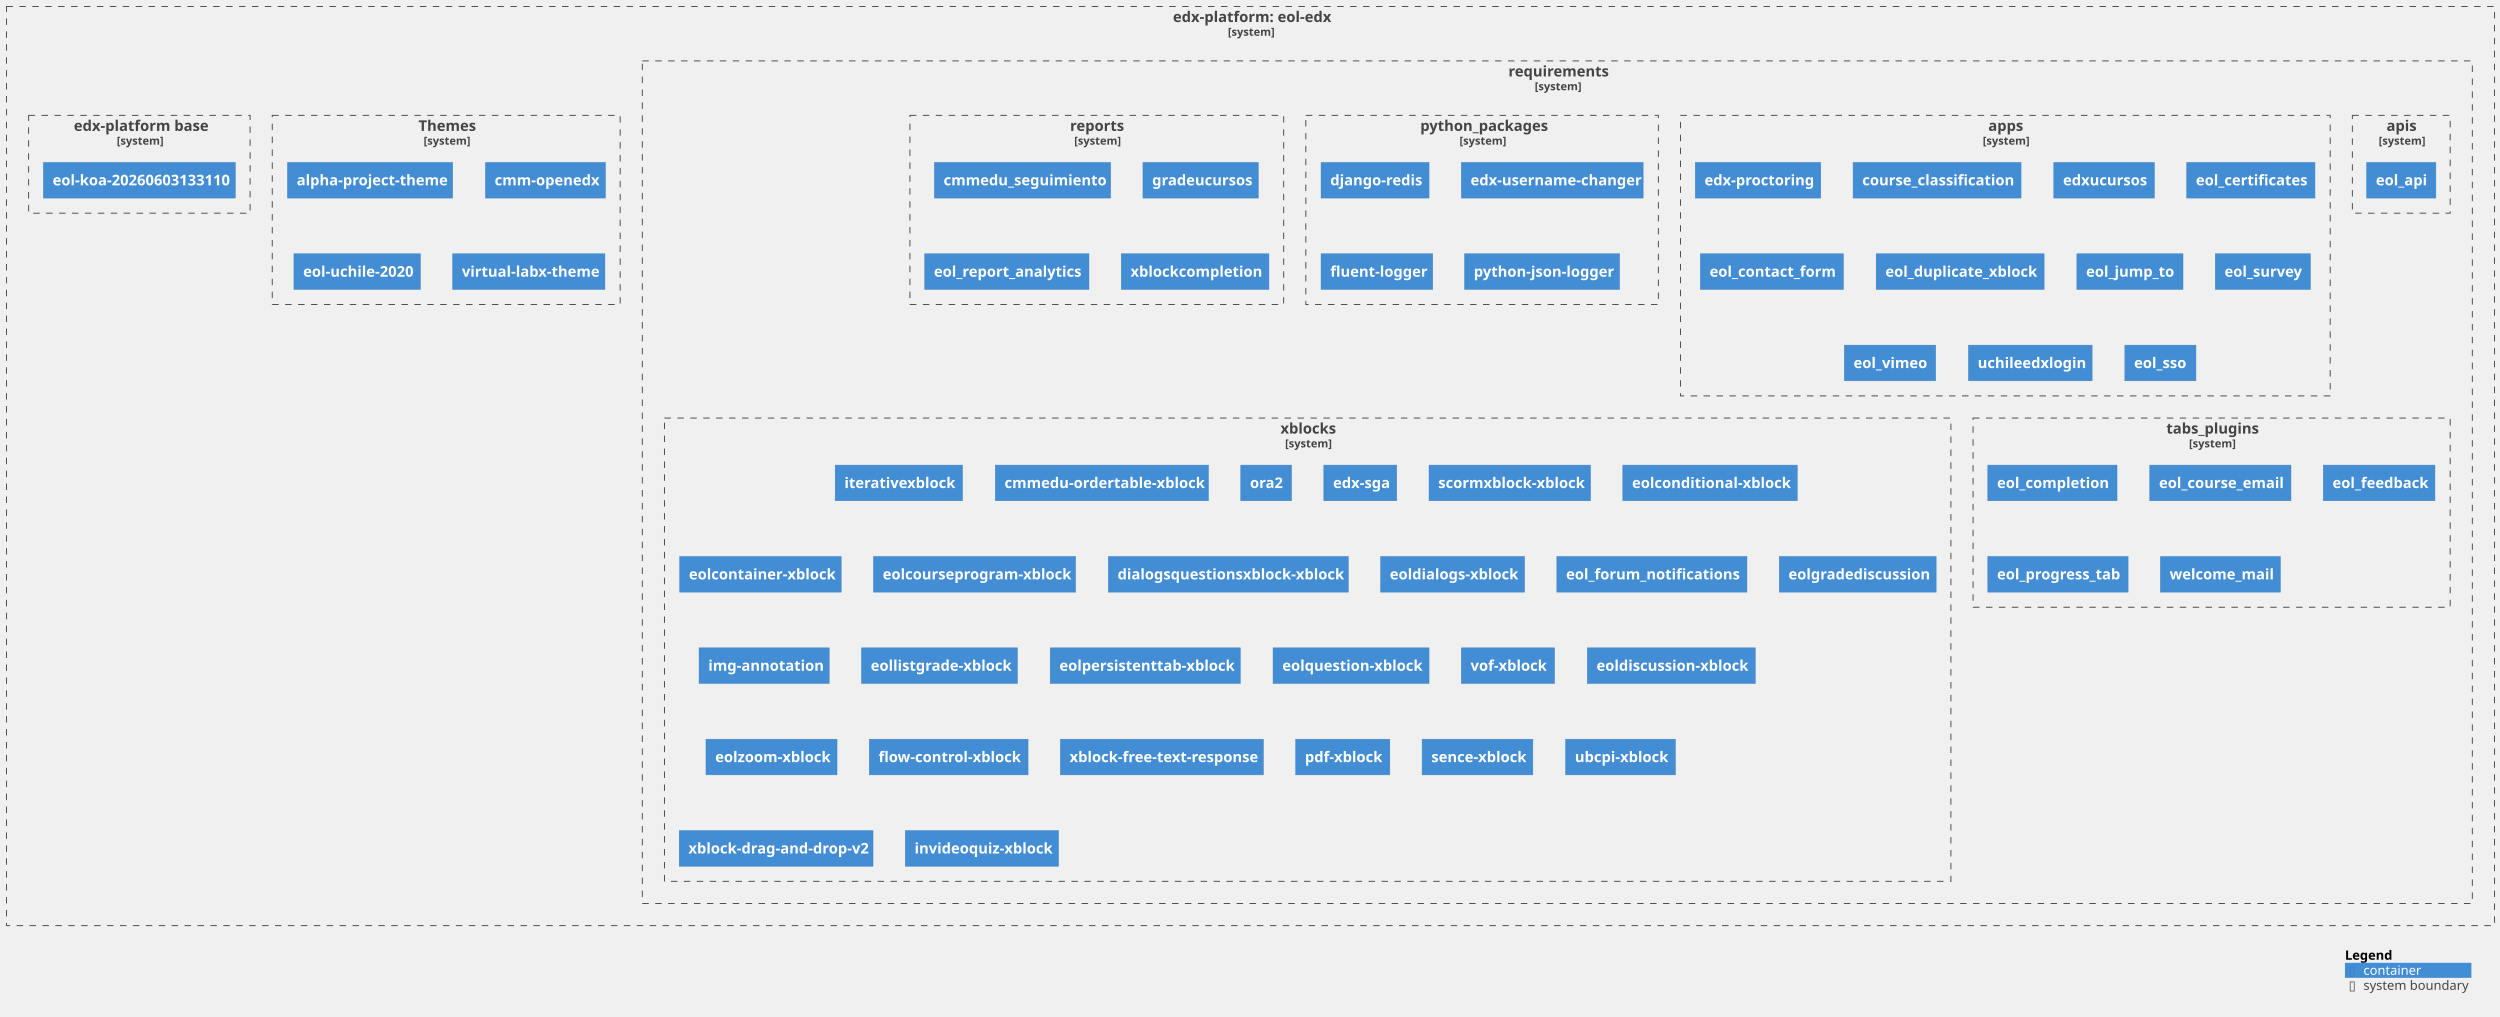
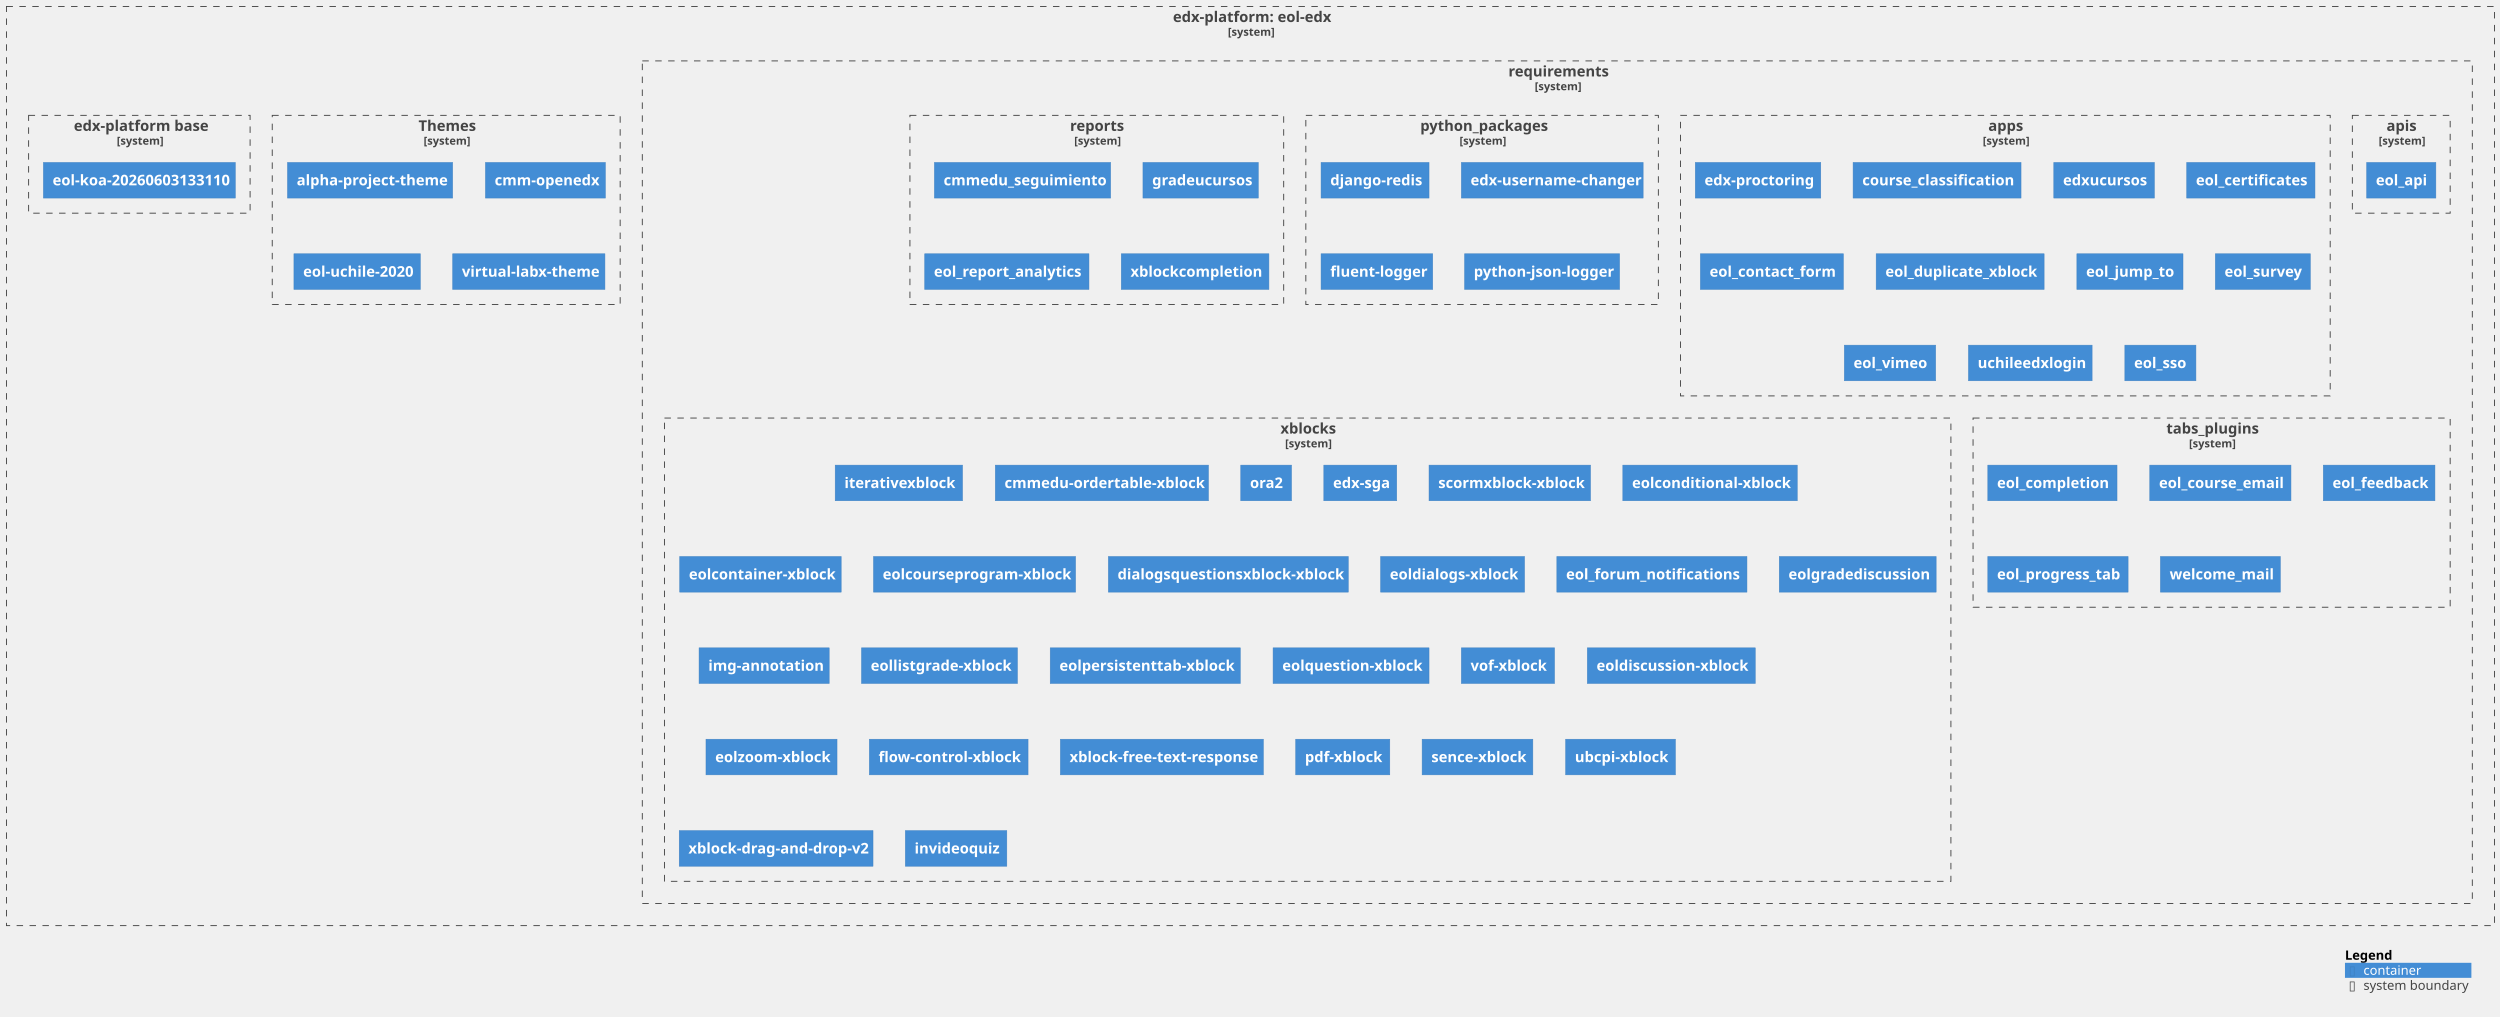
<svg xmlns="http://www.w3.org/2000/svg" xmlns:xlink="http://www.w3.org/1999/xlink" contentStyleType="text/css" height="1102px" preserveAspectRatio="none" style="width:2709px;height:1102px;background:#FFFFFF;" version="1.1" viewBox="0 0 2709 1102" width="2709px" zoomAndPan="magnify">
  <defs />
  <g>
    <g id="cluster_c1">
      <a href="https://github.com/eol-uchile/eol-edx" target="foo" title="https://github.com/eol-uchile/eol-edx" xlink:actuate="onRequest" xlink:href="https://github.com/eol-uchile/eol-edx" xlink:show="new" xlink:title="https://github.com/eol-uchile/eol-edx" xlink:type="simple">
        <rect fill="none" height="996" style="stroke:#444444;stroke-width:1.0;stroke-dasharray:7.0,7.0;" width="2696" x="7" y="7" />
        <text fill="#444444" font-family="sans-serif" font-size="16" font-weight="bold" lengthAdjust="spacing" textLength="168" x="1271" y="23.852">edx-platform: eol-edx</text>
        <text fill="#444444" font-family="sans-serif" font-size="12" font-weight="bold" lengthAdjust="spacing" textLength="49" x="1330.5" y="38.764">[system]</text>
      </a>
    </g>
    <g id="cluster_c2">
      <a href="https://github.com/eol-uchile/eol-edx/blob/eol-release/koa/requirements/" target="foo" title="https://github.com/eol-uchile/eol-edx/blob/eol-release/koa/requirements/" xlink:actuate="onRequest" xlink:href="https://github.com/eol-uchile/eol-edx/blob/eol-release/koa/requirements/" xlink:show="new" xlink:title="https://github.com/eol-uchile/eol-edx/blob/eol-release/koa/requirements/" xlink:type="simple">
        <rect fill="none" height="913" style="stroke:#444444;stroke-width:1.0;stroke-dasharray:7.0,7.0;" width="1983" x="696" y="66" />
        <text fill="#444444" font-family="sans-serif" font-size="16" font-weight="bold" lengthAdjust="spacing" textLength="106" x="1634.5" y="82.852">requirements</text>
        <text fill="#444444" font-family="sans-serif" font-size="12" font-weight="bold" lengthAdjust="spacing" textLength="49" x="1663" y="97.764">[system]</text>
      </a>
    </g>
    <g id="cluster_apis">
      <a href="https://github.com/eol-uchile/eol-edx/blob/eol-release/koa/requirements/apis.txt" target="foo" title="https://github.com/eol-uchile/eol-edx/blob/eol-release/koa/requirements/apis.txt" xlink:actuate="onRequest" xlink:href="https://github.com/eol-uchile/eol-edx/blob/eol-release/koa/requirements/apis.txt" xlink:show="new" xlink:title="https://github.com/eol-uchile/eol-edx/blob/eol-release/koa/requirements/apis.txt" xlink:type="simple">
        <rect fill="none" height="106" style="stroke:#444444;stroke-width:1.0;stroke-dasharray:7.0,7.0;" width="106" x="2549" y="125" />
        <text fill="#444444" font-family="sans-serif" font-size="16" font-weight="bold" lengthAdjust="spacing" textLength="32" x="2586" y="141.852">apis</text>
        <text fill="#444444" font-family="sans-serif" font-size="12" font-weight="bold" lengthAdjust="spacing" textLength="49" x="2577.5" y="156.764">[system]</text>
      </a>
    </g>
    <g id="cluster_apps">
      <a href="https://github.com/eol-uchile/eol-edx/blob/eol-release/koa/requirements/apps.txt" target="foo" title="https://github.com/eol-uchile/eol-edx/blob/eol-release/koa/requirements/apps.txt" xlink:actuate="onRequest" xlink:href="https://github.com/eol-uchile/eol-edx/blob/eol-release/koa/requirements/apps.txt" xlink:show="new" xlink:title="https://github.com/eol-uchile/eol-edx/blob/eol-release/koa/requirements/apps.txt" xlink:type="simple">
        <rect fill="none" height="304" style="stroke:#444444;stroke-width:1.0;stroke-dasharray:7.0,7.0;" width="704" x="1821" y="125" />
        <text fill="#444444" font-family="sans-serif" font-size="16" font-weight="bold" lengthAdjust="spacing" textLength="37" x="2154.5" y="141.852">apps</text>
        <text fill="#444444" font-family="sans-serif" font-size="12" font-weight="bold" lengthAdjust="spacing" textLength="49" x="2148.5" y="156.764">[system]</text>
      </a>
    </g>
    <g id="cluster_python_packages">
      <a href="https://github.com/eol-uchile/eol-edx/blob/eol-release/koa/requirements/python_packages.txt" target="foo" title="https://github.com/eol-uchile/eol-edx/blob/eol-release/koa/requirements/python_packages.txt" xlink:actuate="onRequest" xlink:href="https://github.com/eol-uchile/eol-edx/blob/eol-release/koa/requirements/python_packages.txt" xlink:show="new" xlink:title="https://github.com/eol-uchile/eol-edx/blob/eol-release/koa/requirements/python_packages.txt" xlink:type="simple">
        <rect fill="none" height="205" style="stroke:#444444;stroke-width:1.0;stroke-dasharray:7.0,7.0;" width="382" x="1415" y="125" />
        <text fill="#444444" font-family="sans-serif" font-size="16" font-weight="bold" lengthAdjust="spacing" textLength="134" x="1539" y="141.852">python_packages</text>
        <text fill="#444444" font-family="sans-serif" font-size="12" font-weight="bold" lengthAdjust="spacing" textLength="49" x="1581.5" y="156.764">[system]</text>
      </a>
    </g>
    <g id="cluster_reports">
      <a href="https://github.com/eol-uchile/eol-edx/blob/eol-release/koa/requirements/reports.txt" target="foo" title="https://github.com/eol-uchile/eol-edx/blob/eol-release/koa/requirements/reports.txt" xlink:actuate="onRequest" xlink:href="https://github.com/eol-uchile/eol-edx/blob/eol-release/koa/requirements/reports.txt" xlink:show="new" xlink:title="https://github.com/eol-uchile/eol-edx/blob/eol-release/koa/requirements/reports.txt" xlink:type="simple">
        <rect fill="none" height="205" style="stroke:#444444;stroke-width:1.0;stroke-dasharray:7.0,7.0;" width="405" x="986" y="125" />
        <text fill="#444444" font-family="sans-serif" font-size="16" font-weight="bold" lengthAdjust="spacing" textLength="58" x="1159.5" y="141.852">reports</text>
        <text fill="#444444" font-family="sans-serif" font-size="12" font-weight="bold" lengthAdjust="spacing" textLength="49" x="1164" y="156.764">[system]</text>
      </a>
    </g>
    <g id="cluster_tabs_plugins">
      <a href="https://github.com/eol-uchile/eol-edx/blob/eol-release/koa/requirements/tabs_plugins.txt" target="foo" title="https://github.com/eol-uchile/eol-edx/blob/eol-release/koa/requirements/tabs_plugins.txt" xlink:actuate="onRequest" xlink:href="https://github.com/eol-uchile/eol-edx/blob/eol-release/koa/requirements/tabs_plugins.txt" xlink:show="new" xlink:title="https://github.com/eol-uchile/eol-edx/blob/eol-release/koa/requirements/tabs_plugins.txt" xlink:type="simple">
        <rect fill="none" height="205" style="stroke:#444444;stroke-width:1.0;stroke-dasharray:7.0,7.0;" width="517" x="2138" y="453" />
        <text fill="#444444" font-family="sans-serif" font-size="16" font-weight="bold" lengthAdjust="spacing" textLength="98" x="2347.5" y="469.852">tabs_plugins</text>
        <text fill="#444444" font-family="sans-serif" font-size="12" font-weight="bold" lengthAdjust="spacing" textLength="49" x="2372" y="484.764">[system]</text>
      </a>
    </g>
    <g id="cluster_xblocks">
      <a href="https://github.com/eol-uchile/eol-edx/blob/eol-release/koa/requirements/xblocks.txt" target="foo" title="https://github.com/eol-uchile/eol-edx/blob/eol-release/koa/requirements/xblocks.txt" xlink:actuate="onRequest" xlink:href="https://github.com/eol-uchile/eol-edx/blob/eol-release/koa/requirements/xblocks.txt" xlink:show="new" xlink:title="https://github.com/eol-uchile/eol-edx/blob/eol-release/koa/requirements/xblocks.txt" xlink:type="simple">
        <rect fill="none" height="502" style="stroke:#444444;stroke-width:1.0;stroke-dasharray:7.0,7.0;" width="1394" x="720" y="453" />
        <text fill="#444444" font-family="sans-serif" font-size="16" font-weight="bold" lengthAdjust="spacing" textLength="59" x="1387.5" y="469.852">xblocks</text>
        <text fill="#444444" font-family="sans-serif" font-size="12" font-weight="bold" lengthAdjust="spacing" textLength="49" x="1392.5" y="484.764">[system]</text>
      </a>
    </g>
    <g id="cluster_theme">
      <a href="https://github.com/eol-uchile/eol-edx/blob/eol-release/koa/themes/" target="foo" title="https://github.com/eol-uchile/eol-edx/blob/eol-release/koa/themes/" xlink:actuate="onRequest" xlink:href="https://github.com/eol-uchile/eol-edx/blob/eol-release/koa/themes/" xlink:show="new" xlink:title="https://github.com/eol-uchile/eol-edx/blob/eol-release/koa/themes/" xlink:type="simple">
        <rect fill="none" height="205" style="stroke:#444444;stroke-width:1.0;stroke-dasharray:7.0,7.0;" width="377" x="295" y="125" />
        <text fill="#444444" font-family="sans-serif" font-size="16" font-weight="bold" lengthAdjust="spacing" textLength="60" x="453.5" y="141.852">Themes</text>
        <text fill="#444444" font-family="sans-serif" font-size="12" font-weight="bold" lengthAdjust="spacing" textLength="49" x="459" y="156.764">[system]</text>
      </a>
    </g>
    <g id="cluster_dockerfile">
      <a href="https://github.com/eol-uchile/eol-edx/blob/eol-release/koa/Dockerfile" target="foo" title="https://github.com/eol-uchile/eol-edx/blob/eol-release/koa/Dockerfile" xlink:actuate="onRequest" xlink:href="https://github.com/eol-uchile/eol-edx/blob/eol-release/koa/Dockerfile" xlink:show="new" xlink:title="https://github.com/eol-uchile/eol-edx/blob/eol-release/koa/Dockerfile" xlink:type="simple">
        <rect fill="none" height="106" style="stroke:#444444;stroke-width:1.0;stroke-dasharray:7.0,7.0;" width="240" x="31" y="125" />
        <text fill="#444444" font-family="sans-serif" font-size="16" font-weight="bold" lengthAdjust="spacing" textLength="142" x="80" y="141.852">edx-platform base</text>
        <text fill="#444444" font-family="sans-serif" font-size="12" font-weight="bold" lengthAdjust="spacing" textLength="49" x="126.5" y="156.764">[system]</text>
      </a>
    </g>
    <g id="elem_apis1">
      <a href="https://github.com/eol-uchile/eol-api/releases/tag/1.2.0" target="foo" title="https://github.com/eol-uchile/eol-api/releases/tag/1.2.0" xlink:actuate="onRequest" xlink:href="https://github.com/eol-uchile/eol-api/releases/tag/1.2.0" xlink:show="new" xlink:title="https://github.com/eol-uchile/eol-api/releases/tag/1.2.0" xlink:type="simple">
        <rect fill="#438DD5" height="38.625" style="stroke:#3C7FC0;stroke-width:0.5;" width="75" x="2564.5" y="176" />
        <text fill="#FFFFFF" font-family="sans-serif" font-size="16" font-weight="bold" lengthAdjust="spacing" textLength="55" x="2574.5" y="200.852">eol_api</text>
      </a>
    </g>
    <g id="elem_apps1">
      <a href="https://github.com/openedx/edx-proctoring/releases/tag/2.6.7" target="foo" title="https://github.com/openedx/edx-proctoring/releases/tag/2.6.7" xlink:actuate="onRequest" xlink:href="https://github.com/openedx/edx-proctoring/releases/tag/2.6.7" xlink:show="new" xlink:title="https://github.com/openedx/edx-proctoring/releases/tag/2.6.7" xlink:type="simple">
        <rect fill="#438DD5" height="38.625" style="stroke:#3C7FC0;stroke-width:0.5;" width="136" x="1837" y="176" />
        <text fill="#FFFFFF" font-family="sans-serif" font-size="16" font-weight="bold" lengthAdjust="spacing" textLength="116" x="1847" y="200.852">edx-proctoring</text>
      </a>
    </g>
    <g id="elem_apps2">
-       <a href="https://github.com/eol-uchile/course_classification/releases/tag/1.5.2" target="foo" title="https://github.com/eol-uchile/course_classification/releases/tag/1.5.2" xlink:actuate="onRequest" xlink:href="https://github.com/eol-uchile/course_classification/releases/tag/1.5.2" xlink:show="new" xlink:title="https://github.com/eol-uchile/course_classification/releases/tag/1.5.2" xlink:type="simple">
+       <a href="https://github.com/eol-uchile/course_classification/releases/tag/1.6.0" target="foo" title="https://github.com/eol-uchile/course_classification/releases/tag/1.6.0" xlink:actuate="onRequest" xlink:href="https://github.com/eol-uchile/course_classification/releases/tag/1.6.0" xlink:show="new" xlink:title="https://github.com/eol-uchile/course_classification/releases/tag/1.6.0" xlink:type="simple">
        <rect fill="#438DD5" height="38.625" style="stroke:#3C7FC0;stroke-width:0.5;" width="182" x="2008" y="176" />
        <text fill="#FFFFFF" font-family="sans-serif" font-size="16" font-weight="bold" lengthAdjust="spacing" textLength="162" x="2018" y="200.852">course_classification</text>
      </a>
    </g>
    <g id="elem_apps3">
      <a href="https://github.com/eol-uchile/edx-ucursos/releases/tag/3.1.0" target="foo" title="https://github.com/eol-uchile/edx-ucursos/releases/tag/3.1.0" xlink:actuate="onRequest" xlink:href="https://github.com/eol-uchile/edx-ucursos/releases/tag/3.1.0" xlink:show="new" xlink:title="https://github.com/eol-uchile/edx-ucursos/releases/tag/3.1.0" xlink:type="simple">
        <rect fill="#438DD5" height="38.625" style="stroke:#3C7FC0;stroke-width:0.5;" width="109" x="2225.5" y="176" />
        <text fill="#FFFFFF" font-family="sans-serif" font-size="16" font-weight="bold" lengthAdjust="spacing" textLength="89" x="2235.5" y="200.852">edxucursos</text>
      </a>
    </g>
    <g id="elem_apps4">
      <a href="https://github.com/eol-uchile/eol-certificates/releases/tag/0.2.0" target="foo" title="https://github.com/eol-uchile/eol-certificates/releases/tag/0.2.0" xlink:actuate="onRequest" xlink:href="https://github.com/eol-uchile/eol-certificates/releases/tag/0.2.0" xlink:show="new" xlink:title="https://github.com/eol-uchile/eol-certificates/releases/tag/0.2.0" xlink:type="simple">
        <rect fill="#438DD5" height="38.625" style="stroke:#3C7FC0;stroke-width:0.5;" width="139" x="2369.5" y="176" />
        <text fill="#FFFFFF" font-family="sans-serif" font-size="16" font-weight="bold" lengthAdjust="spacing" textLength="119" x="2379.5" y="200.852">eol_certificates</text>
      </a>
    </g>
    <g id="elem_apps5">
      <a href="https://github.com/eol-uchile/eol_contact_form/releases/tag/0.5.3" target="foo" title="https://github.com/eol-uchile/eol_contact_form/releases/tag/0.5.3" xlink:actuate="onRequest" xlink:href="https://github.com/eol-uchile/eol_contact_form/releases/tag/0.5.3" xlink:show="new" xlink:title="https://github.com/eol-uchile/eol_contact_form/releases/tag/0.5.3" xlink:type="simple">
        <rect fill="#438DD5" height="38.625" style="stroke:#3C7FC0;stroke-width:0.5;" width="155" x="1842.5" y="275" />
        <text fill="#FFFFFF" font-family="sans-serif" font-size="16" font-weight="bold" lengthAdjust="spacing" textLength="135" x="1852.5" y="299.852">eol_contact_form</text>
      </a>
    </g>
    <g id="elem_apps6">
      <a href="https://github.com/eol-uchile/eol_duplicate_xblock/releases/tag/1.0.0" target="foo" title="https://github.com/eol-uchile/eol_duplicate_xblock/releases/tag/1.0.0" xlink:actuate="onRequest" xlink:href="https://github.com/eol-uchile/eol_duplicate_xblock/releases/tag/1.0.0" xlink:show="new" xlink:title="https://github.com/eol-uchile/eol_duplicate_xblock/releases/tag/1.0.0" xlink:type="simple">
        <rect fill="#438DD5" height="38.625" style="stroke:#3C7FC0;stroke-width:0.5;" width="182" x="2033" y="275" />
        <text fill="#FFFFFF" font-family="sans-serif" font-size="16" font-weight="bold" lengthAdjust="spacing" textLength="162" x="2043" y="299.852">eol_duplicate_xblock</text>
      </a>
    </g>
    <g id="elem_apps7">
      <a href="https://github.com/eol-uchile/eol_jump_to/releases/tag/0.0.1" target="foo" title="https://github.com/eol-uchile/eol_jump_to/releases/tag/0.0.1" xlink:actuate="onRequest" xlink:href="https://github.com/eol-uchile/eol_jump_to/releases/tag/0.0.1" xlink:show="new" xlink:title="https://github.com/eol-uchile/eol_jump_to/releases/tag/0.0.1" xlink:type="simple">
        <rect fill="#438DD5" height="38.625" style="stroke:#3C7FC0;stroke-width:0.5;" width="115" x="2250.5" y="275" />
        <text fill="#FFFFFF" font-family="sans-serif" font-size="16" font-weight="bold" lengthAdjust="spacing" textLength="95" x="2260.5" y="299.852">eol_jump_to</text>
      </a>
    </g>
    <g id="elem_apps8">
      <a href="https://github.com/eol-uchile/eol_survey/releases/tag/3.2.0" target="foo" title="https://github.com/eol-uchile/eol_survey/releases/tag/3.2.0" xlink:actuate="onRequest" xlink:href="https://github.com/eol-uchile/eol_survey/releases/tag/3.2.0" xlink:show="new" xlink:title="https://github.com/eol-uchile/eol_survey/releases/tag/3.2.0" xlink:type="simple">
        <rect fill="#438DD5" height="38.625" style="stroke:#3C7FC0;stroke-width:0.5;" width="103" x="2400.5" y="275" />
        <text fill="#FFFFFF" font-family="sans-serif" font-size="16" font-weight="bold" lengthAdjust="spacing" textLength="83" x="2410.5" y="299.852">eol_survey</text>
      </a>
    </g>
    <g id="elem_apps9">
      <a href="https://github.com/eol-uchile/eol_vimeo/releases/tag/1.0.1" target="foo" title="https://github.com/eol-uchile/eol_vimeo/releases/tag/1.0.1" xlink:actuate="onRequest" xlink:href="https://github.com/eol-uchile/eol_vimeo/releases/tag/1.0.1" xlink:show="new" xlink:title="https://github.com/eol-uchile/eol_vimeo/releases/tag/1.0.1" xlink:type="simple">
        <rect fill="#438DD5" height="38.625" style="stroke:#3C7FC0;stroke-width:0.5;" width="99" x="1998.5" y="374" />
        <text fill="#FFFFFF" font-family="sans-serif" font-size="16" font-weight="bold" lengthAdjust="spacing" textLength="79" x="2008.5" y="398.852">eol_vimeo</text>
      </a>
    </g>
    <g id="elem_apps10">
      <a href="https://github.com/eol-uchile/uchileedxlogin/releases/tag/2.0.1" target="foo" title="https://github.com/eol-uchile/uchileedxlogin/releases/tag/2.0.1" xlink:actuate="onRequest" xlink:href="https://github.com/eol-uchile/uchileedxlogin/releases/tag/2.0.1" xlink:show="new" xlink:title="https://github.com/eol-uchile/uchileedxlogin/releases/tag/2.0.1" xlink:type="simple">
        <rect fill="#438DD5" height="38.625" style="stroke:#3C7FC0;stroke-width:0.5;" width="134" x="2133" y="374" />
        <text fill="#FFFFFF" font-family="sans-serif" font-size="16" font-weight="bold" lengthAdjust="spacing" textLength="114" x="2143" y="398.852">uchileedxlogin</text>
      </a>
    </g>
    <g id="elem_apps11">
      <a href="https://github.com/eol-uchile/eol_sso/releases/tag/1.2.0" target="foo" title="https://github.com/eol-uchile/eol_sso/releases/tag/1.2.0" xlink:actuate="onRequest" xlink:href="https://github.com/eol-uchile/eol_sso/releases/tag/1.2.0" xlink:show="new" xlink:title="https://github.com/eol-uchile/eol_sso/releases/tag/1.2.0" xlink:type="simple">
        <rect fill="#438DD5" height="38.625" style="stroke:#3C7FC0;stroke-width:0.5;" width="77" x="2302.5" y="374" />
        <text fill="#FFFFFF" font-family="sans-serif" font-size="16" font-weight="bold" lengthAdjust="spacing" textLength="57" x="2312.5" y="398.852">eol_sso</text>
      </a>
    </g>
    <g id="elem_python_packages1">
      <rect fill="#438DD5" height="38.625" style="stroke:#3C7FC0;stroke-width:0.5;" width="117" x="1431.5" y="176" />
      <text fill="#FFFFFF" font-family="sans-serif" font-size="16" font-weight="bold" lengthAdjust="spacing" textLength="97" x="1441.5" y="200.852">django-redis</text>
    </g>
    <g id="elem_python_packages2">
      <a href="https://github.com/mitodl/edx-username-changer.git/releases/tag/main" target="foo" title="https://github.com/mitodl/edx-username-changer.git/releases/tag/main" xlink:actuate="onRequest" xlink:href="https://github.com/mitodl/edx-username-changer.git/releases/tag/main" xlink:show="new" xlink:title="https://github.com/mitodl/edx-username-changer.git/releases/tag/main" xlink:type="simple">
        <rect fill="#438DD5" height="38.625" style="stroke:#3C7FC0;stroke-width:0.5;" width="197" x="1583.5" y="176" />
        <text fill="#FFFFFF" font-family="sans-serif" font-size="16" font-weight="bold" lengthAdjust="spacing" textLength="177" x="1593.5" y="200.852">edx-username-changer</text>
      </a>
    </g>
    <g id="elem_python_packages3">
      <rect fill="#438DD5" height="38.625" style="stroke:#3C7FC0;stroke-width:0.5;" width="121" x="1431.5" y="275" />
      <text fill="#FFFFFF" font-family="sans-serif" font-size="16" font-weight="bold" lengthAdjust="spacing" textLength="101" x="1441.5" y="299.852">fluent-logger</text>
    </g>
    <g id="elem_python_packages4">
      <rect fill="#438DD5" height="38.625" style="stroke:#3C7FC0;stroke-width:0.5;" width="168" x="1587" y="275" />
      <text fill="#FFFFFF" font-family="sans-serif" font-size="16" font-weight="bold" lengthAdjust="spacing" textLength="148" x="1597" y="299.852">python-json-logger</text>
    </g>
    <g id="elem_reports1">
      <a href="https://github.com/cmmedu/cmmedu-seguimiento/releases/tag/v1.2.1" target="foo" title="https://github.com/cmmedu/cmmedu-seguimiento/releases/tag/v1.2.1" xlink:actuate="onRequest" xlink:href="https://github.com/cmmedu/cmmedu-seguimiento/releases/tag/v1.2.1" xlink:show="new" xlink:title="https://github.com/cmmedu/cmmedu-seguimiento/releases/tag/v1.2.1" xlink:type="simple">
        <rect fill="#438DD5" height="38.625" style="stroke:#3C7FC0;stroke-width:0.5;" width="191" x="1012.5" y="176" />
        <text fill="#FFFFFF" font-family="sans-serif" font-size="16" font-weight="bold" lengthAdjust="spacing" textLength="171" x="1022.5" y="200.852">cmmedu_seguimiento</text>
      </a>
    </g>
    <g id="elem_reports2">
      <a href="https://github.com/eol-uchile/eol_grade_ucursos/releases/tag/3.0.0" target="foo" title="https://github.com/eol-uchile/eol_grade_ucursos/releases/tag/3.0.0" xlink:actuate="onRequest" xlink:href="https://github.com/eol-uchile/eol_grade_ucursos/releases/tag/3.0.0" xlink:show="new" xlink:title="https://github.com/eol-uchile/eol_grade_ucursos/releases/tag/3.0.0" xlink:type="simple">
        <rect fill="#438DD5" height="38.625" style="stroke:#3C7FC0;stroke-width:0.5;" width="125" x="1238.5" y="176" />
        <text fill="#FFFFFF" font-family="sans-serif" font-size="16" font-weight="bold" lengthAdjust="spacing" textLength="105" x="1248.5" y="200.852">gradeucursos</text>
      </a>
    </g>
    <g id="elem_reports3">
      <a href="https://github.com/eol-uchile/eol_report_analytics/releases/tag/2.1.0" target="foo" title="https://github.com/eol-uchile/eol_report_analytics/releases/tag/2.1.0" xlink:actuate="onRequest" xlink:href="https://github.com/eol-uchile/eol_report_analytics/releases/tag/2.1.0" xlink:show="new" xlink:title="https://github.com/eol-uchile/eol_report_analytics/releases/tag/2.1.0" xlink:type="simple">
        <rect fill="#438DD5" height="38.625" style="stroke:#3C7FC0;stroke-width:0.5;" width="178" x="1002" y="275" />
        <text fill="#FFFFFF" font-family="sans-serif" font-size="16" font-weight="bold" lengthAdjust="spacing" textLength="158" x="1012" y="299.852">eol_report_analytics</text>
      </a>
    </g>
    <g id="elem_reports4">
      <a href="https://github.com/eol-uchile/eol_xblock_completion/releases/tag/1.1.0" target="foo" title="https://github.com/eol-uchile/eol_xblock_completion/releases/tag/1.1.0" xlink:actuate="onRequest" xlink:href="https://github.com/eol-uchile/eol_xblock_completion/releases/tag/1.1.0" xlink:show="new" xlink:title="https://github.com/eol-uchile/eol_xblock_completion/releases/tag/1.1.0" xlink:type="simple">
        <rect fill="#438DD5" height="38.625" style="stroke:#3C7FC0;stroke-width:0.5;" width="160" x="1215" y="275" />
        <text fill="#FFFFFF" font-family="sans-serif" font-size="16" font-weight="bold" lengthAdjust="spacing" textLength="140" x="1225" y="299.852">xblockcompletion</text>
      </a>
    </g>
    <g id="elem_tabs_plugins1">
      <a href="https://github.com/eol-uchile/eol_completion/releases/tag/2.0.1" target="foo" title="https://github.com/eol-uchile/eol_completion/releases/tag/2.0.1" xlink:actuate="onRequest" xlink:href="https://github.com/eol-uchile/eol_completion/releases/tag/2.0.1" xlink:show="new" xlink:title="https://github.com/eol-uchile/eol_completion/releases/tag/2.0.1" xlink:type="simple">
        <rect fill="#438DD5" height="38.625" style="stroke:#3C7FC0;stroke-width:0.5;" width="140" x="2154" y="504" />
        <text fill="#FFFFFF" font-family="sans-serif" font-size="16" font-weight="bold" lengthAdjust="spacing" textLength="120" x="2164" y="528.852">eol_completion</text>
      </a>
    </g>
    <g id="elem_tabs_plugins2">
      <a href="https://github.com/eol-uchile/eol_course_email/releases/tag/0.0.1" target="foo" title="https://github.com/eol-uchile/eol_course_email/releases/tag/0.0.1" xlink:actuate="onRequest" xlink:href="https://github.com/eol-uchile/eol_course_email/releases/tag/0.0.1" xlink:show="new" xlink:title="https://github.com/eol-uchile/eol_course_email/releases/tag/0.0.1" xlink:type="simple">
        <rect fill="#438DD5" height="38.625" style="stroke:#3C7FC0;stroke-width:0.5;" width="153" x="2329.5" y="504" />
        <text fill="#FFFFFF" font-family="sans-serif" font-size="16" font-weight="bold" lengthAdjust="spacing" textLength="133" x="2339.5" y="528.852">eol_course_email</text>
      </a>
    </g>
    <g id="elem_tabs_plugins3">
      <a href="https://github.com/eol-uchile/eol_feedback/releases/tag/0.0.3" target="foo" title="https://github.com/eol-uchile/eol_feedback/releases/tag/0.0.3" xlink:actuate="onRequest" xlink:href="https://github.com/eol-uchile/eol_feedback/releases/tag/0.0.3" xlink:show="new" xlink:title="https://github.com/eol-uchile/eol_feedback/releases/tag/0.0.3" xlink:type="simple">
        <rect fill="#438DD5" height="38.625" style="stroke:#3C7FC0;stroke-width:0.5;" width="121" x="2517.5" y="504" />
        <text fill="#FFFFFF" font-family="sans-serif" font-size="16" font-weight="bold" lengthAdjust="spacing" textLength="101" x="2527.5" y="528.852">eol_feedback</text>
      </a>
    </g>
    <g id="elem_tabs_plugins4">
      <a href="https://github.com/eol-uchile/eol_progress_tab/releases/tag/0.0.1" target="foo" title="https://github.com/eol-uchile/eol_progress_tab/releases/tag/0.0.1" xlink:actuate="onRequest" xlink:href="https://github.com/eol-uchile/eol_progress_tab/releases/tag/0.0.1" xlink:show="new" xlink:title="https://github.com/eol-uchile/eol_progress_tab/releases/tag/0.0.1" xlink:type="simple">
        <rect fill="#438DD5" height="38.625" style="stroke:#3C7FC0;stroke-width:0.5;" width="152" x="2154" y="603" />
        <text fill="#FFFFFF" font-family="sans-serif" font-size="16" font-weight="bold" lengthAdjust="spacing" textLength="132" x="2164" y="627.852">eol_progress_tab</text>
      </a>
    </g>
    <g id="elem_tabs_plugins5">
      <a href="https://github.com/eol-uchile/eol_welcome_mail/releases/tag/0.0.1" target="foo" title="https://github.com/eol-uchile/eol_welcome_mail/releases/tag/0.0.1" xlink:actuate="onRequest" xlink:href="https://github.com/eol-uchile/eol_welcome_mail/releases/tag/0.0.1" xlink:show="new" xlink:title="https://github.com/eol-uchile/eol_welcome_mail/releases/tag/0.0.1" xlink:type="simple">
        <rect fill="#438DD5" height="38.625" style="stroke:#3C7FC0;stroke-width:0.5;" width="130" x="2341" y="603" />
        <text fill="#FFFFFF" font-family="sans-serif" font-size="16" font-weight="bold" lengthAdjust="spacing" textLength="110" x="2351" y="627.852">welcome_mail</text>
      </a>
    </g>
    <g id="elem_xblocks1">
      <a href="https://github.com/cmmedu/iterative-xblock/releases/tag/v1.0.5" target="foo" title="https://github.com/cmmedu/iterative-xblock/releases/tag/v1.0.5" xlink:actuate="onRequest" xlink:href="https://github.com/cmmedu/iterative-xblock/releases/tag/v1.0.5" xlink:show="new" xlink:title="https://github.com/cmmedu/iterative-xblock/releases/tag/v1.0.5" xlink:type="simple">
        <rect fill="#438DD5" height="38.625" style="stroke:#3C7FC0;stroke-width:0.5;" width="138" x="905" y="504" />
        <text fill="#FFFFFF" font-family="sans-serif" font-size="16" font-weight="bold" lengthAdjust="spacing" textLength="118" x="915" y="528.852">iterativexblock</text>
      </a>
    </g>
    <g id="elem_xblocks2">
      <a href="https://github.com/cmmedu/cmmedu-ordertable-xblock/releases/tag/v1.0.1" target="foo" title="https://github.com/cmmedu/cmmedu-ordertable-xblock/releases/tag/v1.0.1" xlink:actuate="onRequest" xlink:href="https://github.com/cmmedu/cmmedu-ordertable-xblock/releases/tag/v1.0.1" xlink:show="new" xlink:title="https://github.com/cmmedu/cmmedu-ordertable-xblock/releases/tag/v1.0.1" xlink:type="simple">
        <rect fill="#438DD5" height="38.625" style="stroke:#3C7FC0;stroke-width:0.5;" width="231" x="1078.5" y="504" />
        <text fill="#FFFFFF" font-family="sans-serif" font-size="16" font-weight="bold" lengthAdjust="spacing" textLength="211" x="1088.5" y="528.852">cmmedu-ordertable-xblock</text>
      </a>
    </g>
    <g id="elem_xblocks3">
      <a href="https://github.com/eol-uchile/edx-ora2/commit/e873498bd2671b830f19a2441ec1608b7d4bbbc4" target="foo" title="https://github.com/eol-uchile/edx-ora2/commit/e873498bd2671b830f19a2441ec1608b7d4bbbc4" xlink:actuate="onRequest" xlink:href="https://github.com/eol-uchile/edx-ora2/commit/e873498bd2671b830f19a2441ec1608b7d4bbbc4" xlink:show="new" xlink:title="https://github.com/eol-uchile/edx-ora2/commit/e873498bd2671b830f19a2441ec1608b7d4bbbc4" xlink:type="simple">
        <rect fill="#438DD5" height="38.625" style="stroke:#3C7FC0;stroke-width:0.5;" width="55" x="1344.5" y="504" />
        <text fill="#FFFFFF" font-family="sans-serif" font-size="16" font-weight="bold" lengthAdjust="spacing" textLength="35" x="1354.5" y="528.852">ora2</text>
      </a>
    </g>
    <g id="elem_xblocks4">
      <a href="https://github.com/eol-uchile/edx-sga/releases/tag/0.10.0+eol3.1.2" target="foo" title="https://github.com/eol-uchile/edx-sga/releases/tag/0.10.0+eol3.1.2" xlink:actuate="onRequest" xlink:href="https://github.com/eol-uchile/edx-sga/releases/tag/0.10.0+eol3.1.2" xlink:show="new" xlink:title="https://github.com/eol-uchile/edx-sga/releases/tag/0.10.0+eol3.1.2" xlink:type="simple">
        <rect fill="#438DD5" height="38.625" style="stroke:#3C7FC0;stroke-width:0.5;" width="79" x="1434.5" y="504" />
        <text fill="#FFFFFF" font-family="sans-serif" font-size="16" font-weight="bold" lengthAdjust="spacing" textLength="59" x="1444.5" y="528.852">edx-sga</text>
      </a>
    </g>
    <g id="elem_xblocks5">
      <a href="https://github.com/eol-uchile/edx_xblock_scorm/commit/c23184c0e22a7847f0b0c917bbe431c2973770fb" target="foo" title="https://github.com/eol-uchile/edx_xblock_scorm/commit/c23184c0e22a7847f0b0c917bbe431c2973770fb" xlink:actuate="onRequest" xlink:href="https://github.com/eol-uchile/edx_xblock_scorm/commit/c23184c0e22a7847f0b0c917bbe431c2973770fb" xlink:show="new" xlink:title="https://github.com/eol-uchile/edx_xblock_scorm/commit/c23184c0e22a7847f0b0c917bbe431c2973770fb" xlink:type="simple">
        <rect fill="#438DD5" height="38.625" style="stroke:#3C7FC0;stroke-width:0.5;" width="175" x="1548.5" y="504" />
        <text fill="#FFFFFF" font-family="sans-serif" font-size="16" font-weight="bold" lengthAdjust="spacing" textLength="155" x="1558.5" y="528.852">scormxblock-xblock</text>
      </a>
    </g>
    <g id="elem_xblocks6">
      <a href="https://github.com/eol-uchile/eol-conditional-xblock/releases/tag/1.0.0" target="foo" title="https://github.com/eol-uchile/eol-conditional-xblock/releases/tag/1.0.0" xlink:actuate="onRequest" xlink:href="https://github.com/eol-uchile/eol-conditional-xblock/releases/tag/1.0.0" xlink:show="new" xlink:title="https://github.com/eol-uchile/eol-conditional-xblock/releases/tag/1.0.0" xlink:type="simple">
        <rect fill="#438DD5" height="38.625" style="stroke:#3C7FC0;stroke-width:0.5;" width="189" x="1758.5" y="504" />
        <text fill="#FFFFFF" font-family="sans-serif" font-size="16" font-weight="bold" lengthAdjust="spacing" textLength="169" x="1768.5" y="528.852">eolconditional-xblock</text>
      </a>
    </g>
    <g id="elem_xblocks7">
      <a href="https://github.com/eol-uchile/eol-container-xblock/releases/tag/v1.1.0" target="foo" title="https://github.com/eol-uchile/eol-container-xblock/releases/tag/v1.1.0" xlink:actuate="onRequest" xlink:href="https://github.com/eol-uchile/eol-container-xblock/releases/tag/v1.1.0" xlink:show="new" xlink:title="https://github.com/eol-uchile/eol-container-xblock/releases/tag/v1.1.0" xlink:type="simple">
        <rect fill="#438DD5" height="38.625" style="stroke:#3C7FC0;stroke-width:0.5;" width="175" x="736.5" y="603" />
        <text fill="#FFFFFF" font-family="sans-serif" font-size="16" font-weight="bold" lengthAdjust="spacing" textLength="155" x="746.5" y="627.852">eolcontainer-xblock</text>
      </a>
    </g>
    <g id="elem_xblocks8">
-       <a href="https://github.com/eol-uchile/eol-course-program-xblock/commit/df549273a21c6b4674c6645940d7f33c4c8a2aea" target="foo" title="https://github.com/eol-uchile/eol-course-program-xblock/commit/df549273a21c6b4674c6645940d7f33c4c8a2aea" xlink:actuate="onRequest" xlink:href="https://github.com/eol-uchile/eol-course-program-xblock/commit/df549273a21c6b4674c6645940d7f33c4c8a2aea" xlink:show="new" xlink:title="https://github.com/eol-uchile/eol-course-program-xblock/commit/df549273a21c6b4674c6645940d7f33c4c8a2aea" xlink:type="simple">
+       <a href="https://github.com/eol-uchile/eol-course-program-xblock/releases/tag/0.2.0" target="foo" title="https://github.com/eol-uchile/eol-course-program-xblock/releases/tag/0.2.0" xlink:actuate="onRequest" xlink:href="https://github.com/eol-uchile/eol-course-program-xblock/releases/tag/0.2.0" xlink:show="new" xlink:title="https://github.com/eol-uchile/eol-course-program-xblock/releases/tag/0.2.0" xlink:type="simple">
        <rect fill="#438DD5" height="38.625" style="stroke:#3C7FC0;stroke-width:0.5;" width="219" x="946.5" y="603" />
        <text fill="#FFFFFF" font-family="sans-serif" font-size="16" font-weight="bold" lengthAdjust="spacing" textLength="199" x="956.5" y="627.852">eolcourseprogram-xblock</text>
      </a>
    </g>
    <g id="elem_xblocks9">
      <a href="https://github.com/eol-uchile/eol-dialogs-question-xblock/releases/tag/v1.0.0" target="foo" title="https://github.com/eol-uchile/eol-dialogs-question-xblock/releases/tag/v1.0.0" xlink:actuate="onRequest" xlink:href="https://github.com/eol-uchile/eol-dialogs-question-xblock/releases/tag/v1.0.0" xlink:show="new" xlink:title="https://github.com/eol-uchile/eol-dialogs-question-xblock/releases/tag/v1.0.0" xlink:type="simple">
        <rect fill="#438DD5" height="38.625" style="stroke:#3C7FC0;stroke-width:0.5;" width="260" x="1201" y="603" />
        <text fill="#FFFFFF" font-family="sans-serif" font-size="16" font-weight="bold" lengthAdjust="spacing" textLength="240" x="1211" y="627.852">dialogsquestionsxblock-xblock</text>
      </a>
    </g>
    <g id="elem_xblocks10">
      <a href="https://github.com/eol-uchile/eol-dialogs-xblock/releases/tag/1.0.0" target="foo" title="https://github.com/eol-uchile/eol-dialogs-xblock/releases/tag/1.0.0" xlink:actuate="onRequest" xlink:href="https://github.com/eol-uchile/eol-dialogs-xblock/releases/tag/1.0.0" xlink:show="new" xlink:title="https://github.com/eol-uchile/eol-dialogs-xblock/releases/tag/1.0.0" xlink:type="simple">
        <rect fill="#438DD5" height="38.625" style="stroke:#3C7FC0;stroke-width:0.5;" width="156" x="1496" y="603" />
        <text fill="#FFFFFF" font-family="sans-serif" font-size="16" font-weight="bold" lengthAdjust="spacing" textLength="136" x="1506" y="627.852">eoldialogs-xblock</text>
      </a>
    </g>
    <g id="elem_xblocks11">
      <a href="https://github.com/eol-uchile/eol_forum_notifications/releases/tag/1.0.4" target="foo" title="https://github.com/eol-uchile/eol_forum_notifications/releases/tag/1.0.4" xlink:actuate="onRequest" xlink:href="https://github.com/eol-uchile/eol_forum_notifications/releases/tag/1.0.4" xlink:show="new" xlink:title="https://github.com/eol-uchile/eol_forum_notifications/releases/tag/1.0.4" xlink:type="simple">
        <rect fill="#438DD5" height="38.625" style="stroke:#3C7FC0;stroke-width:0.5;" width="206" x="1687" y="603" />
        <text fill="#FFFFFF" font-family="sans-serif" font-size="16" font-weight="bold" lengthAdjust="spacing" textLength="186" x="1697" y="627.852">eol_forum_notifications</text>
      </a>
    </g>
    <g id="elem_xblocks12">
      <a href="https://github.com/eol-uchile/eol_gradeforum_xblock/releases/tag/1.0.0" target="foo" title="https://github.com/eol-uchile/eol_gradeforum_xblock/releases/tag/1.0.0" xlink:actuate="onRequest" xlink:href="https://github.com/eol-uchile/eol_gradeforum_xblock/releases/tag/1.0.0" xlink:show="new" xlink:title="https://github.com/eol-uchile/eol_gradeforum_xblock/releases/tag/1.0.0" xlink:type="simple">
        <rect fill="#438DD5" height="38.625" style="stroke:#3C7FC0;stroke-width:0.5;" width="170" x="1928" y="603" />
        <text fill="#FFFFFF" font-family="sans-serif" font-size="16" font-weight="bold" lengthAdjust="spacing" textLength="150" x="1938" y="627.852">eolgradediscussion</text>
      </a>
    </g>
    <g id="elem_xblocks13">
      <a href="https://github.com/eol-uchile/eol_img_annotation/releases/tag/1.0.1" target="foo" title="https://github.com/eol-uchile/eol_img_annotation/releases/tag/1.0.1" xlink:actuate="onRequest" xlink:href="https://github.com/eol-uchile/eol_img_annotation/releases/tag/1.0.1" xlink:show="new" xlink:title="https://github.com/eol-uchile/eol_img_annotation/releases/tag/1.0.1" xlink:type="simple">
        <rect fill="#438DD5" height="38.625" style="stroke:#3C7FC0;stroke-width:0.5;" width="141" x="757.5" y="702" />
        <text fill="#FFFFFF" font-family="sans-serif" font-size="16" font-weight="bold" lengthAdjust="spacing" textLength="121" x="767.5" y="726.852">img-annotation</text>
      </a>
    </g>
    <g id="elem_xblocks14">
      <a href="https://github.com/eol-uchile/eol_list_grade/releases/tag/1.0.0" target="foo" title="https://github.com/eol-uchile/eol_list_grade/releases/tag/1.0.0" xlink:actuate="onRequest" xlink:href="https://github.com/eol-uchile/eol_list_grade/releases/tag/1.0.0" xlink:show="new" xlink:title="https://github.com/eol-uchile/eol_list_grade/releases/tag/1.0.0" xlink:type="simple">
        <rect fill="#438DD5" height="38.625" style="stroke:#3C7FC0;stroke-width:0.5;" width="169" x="933.5" y="702" />
        <text fill="#FFFFFF" font-family="sans-serif" font-size="16" font-weight="bold" lengthAdjust="spacing" textLength="149" x="943.5" y="726.852">eollistgrade-xblock</text>
      </a>
    </g>
    <g id="elem_xblocks15">
      <a href="https://github.com/eol-uchile/eol-persistent-tab-xblock/releases/tag/1.0.0" target="foo" title="https://github.com/eol-uchile/eol-persistent-tab-xblock/releases/tag/1.0.0" xlink:actuate="onRequest" xlink:href="https://github.com/eol-uchile/eol-persistent-tab-xblock/releases/tag/1.0.0" xlink:show="new" xlink:title="https://github.com/eol-uchile/eol-persistent-tab-xblock/releases/tag/1.0.0" xlink:type="simple">
        <rect fill="#438DD5" height="38.625" style="stroke:#3C7FC0;stroke-width:0.5;" width="206" x="1138" y="702" />
        <text fill="#FFFFFF" font-family="sans-serif" font-size="16" font-weight="bold" lengthAdjust="spacing" textLength="186" x="1148" y="726.852">eolpersistenttab-xblock</text>
      </a>
    </g>
    <g id="elem_xblocks16">
      <a href="https://github.com/eol-uchile/eol-question-xblock/releases/tag/v1.0.0" target="foo" title="https://github.com/eol-uchile/eol-question-xblock/releases/tag/v1.0.0" xlink:actuate="onRequest" xlink:href="https://github.com/eol-uchile/eol-question-xblock/releases/tag/v1.0.0" xlink:show="new" xlink:title="https://github.com/eol-uchile/eol-question-xblock/releases/tag/v1.0.0" xlink:type="simple">
        <rect fill="#438DD5" height="38.625" style="stroke:#3C7FC0;stroke-width:0.5;" width="169" x="1379.5" y="702" />
        <text fill="#FFFFFF" font-family="sans-serif" font-size="16" font-weight="bold" lengthAdjust="spacing" textLength="149" x="1389.5" y="726.852">eolquestion-xblock</text>
      </a>
    </g>
    <g id="elem_xblocks17">
      <a href="https://github.com/eol-uchile/eol-vof-xblock/releases/tag/v1.0.1" target="foo" title="https://github.com/eol-uchile/eol-vof-xblock/releases/tag/v1.0.1" xlink:actuate="onRequest" xlink:href="https://github.com/eol-uchile/eol-vof-xblock/releases/tag/v1.0.1" xlink:show="new" xlink:title="https://github.com/eol-uchile/eol-vof-xblock/releases/tag/v1.0.1" xlink:type="simple">
        <rect fill="#438DD5" height="38.625" style="stroke:#3C7FC0;stroke-width:0.5;" width="101" x="1583.5" y="702" />
        <text fill="#FFFFFF" font-family="sans-serif" font-size="16" font-weight="bold" lengthAdjust="spacing" textLength="81" x="1593.5" y="726.852">vof-xblock</text>
      </a>
    </g>
    <g id="elem_xblocks18">
      <a href="https://github.com/eol-uchile/eol_xblock_discussion/releases/tag/1.3.1" target="foo" title="https://github.com/eol-uchile/eol_xblock_discussion/releases/tag/1.3.1" xlink:actuate="onRequest" xlink:href="https://github.com/eol-uchile/eol_xblock_discussion/releases/tag/1.3.1" xlink:show="new" xlink:title="https://github.com/eol-uchile/eol_xblock_discussion/releases/tag/1.3.1" xlink:type="simple">
        <rect fill="#438DD5" height="38.625" style="stroke:#3C7FC0;stroke-width:0.5;" width="182" x="1720" y="702" />
        <text fill="#FFFFFF" font-family="sans-serif" font-size="16" font-weight="bold" lengthAdjust="spacing" textLength="162" x="1730" y="726.852">eoldiscussion-xblock</text>
      </a>
    </g>
    <g id="elem_xblocks19">
      <a href="https://github.com/eol-uchile/eol-zoom-xblock/releases/tag/1.1.2" target="foo" title="https://github.com/eol-uchile/eol-zoom-xblock/releases/tag/1.1.2" xlink:actuate="onRequest" xlink:href="https://github.com/eol-uchile/eol-zoom-xblock/releases/tag/1.1.2" xlink:show="new" xlink:title="https://github.com/eol-uchile/eol-zoom-xblock/releases/tag/1.1.2" xlink:type="simple">
        <rect fill="#438DD5" height="38.625" style="stroke:#3C7FC0;stroke-width:0.5;" width="142" x="765" y="801" />
        <text fill="#FFFFFF" font-family="sans-serif" font-size="16" font-weight="bold" lengthAdjust="spacing" textLength="122" x="775" y="825.852">eolzoom-xblock</text>
      </a>
    </g>
    <g id="elem_xblocks20">
      <a href="https://github.com/eduNEXT/flow-control-xblock/releases/tag/v1.0.1" target="foo" title="https://github.com/eduNEXT/flow-control-xblock/releases/tag/v1.0.1" xlink:actuate="onRequest" xlink:href="https://github.com/eduNEXT/flow-control-xblock/releases/tag/v1.0.1" xlink:show="new" xlink:title="https://github.com/eduNEXT/flow-control-xblock/releases/tag/v1.0.1" xlink:type="simple">
        <rect fill="#438DD5" height="38.625" style="stroke:#3C7FC0;stroke-width:0.5;" width="172" x="942" y="801" />
        <text fill="#FFFFFF" font-family="sans-serif" font-size="16" font-weight="bold" lengthAdjust="spacing" textLength="152" x="952" y="825.852">flow-control-xblock</text>
      </a>
    </g>
    <g id="elem_xblocks21">
      <a href="https://github.com/eol-uchile/free-text-response/releases/tag/0.4.1" target="foo" title="https://github.com/eol-uchile/free-text-response/releases/tag/0.4.1" xlink:actuate="onRequest" xlink:href="https://github.com/eol-uchile/free-text-response/releases/tag/0.4.1" xlink:show="new" xlink:title="https://github.com/eol-uchile/free-text-response/releases/tag/0.4.1" xlink:type="simple">
        <rect fill="#438DD5" height="38.625" style="stroke:#3C7FC0;stroke-width:0.5;" width="220" x="1149" y="801" />
        <text fill="#FFFFFF" font-family="sans-serif" font-size="16" font-weight="bold" lengthAdjust="spacing" textLength="200" x="1159" y="825.852">xblock-free-text-response</text>
      </a>
    </g>
    <g id="elem_xblocks22">
      <a href="https://github.com/eol-uchile/pdfXBlock/releases/tag/v0.5.1" target="foo" title="https://github.com/eol-uchile/pdfXBlock/releases/tag/v0.5.1" xlink:actuate="onRequest" xlink:href="https://github.com/eol-uchile/pdfXBlock/releases/tag/v0.5.1" xlink:show="new" xlink:title="https://github.com/eol-uchile/pdfXBlock/releases/tag/v0.5.1" xlink:type="simple">
        <rect fill="#438DD5" height="38.625" style="stroke:#3C7FC0;stroke-width:0.5;" width="102" x="1404" y="801" />
        <text fill="#FFFFFF" font-family="sans-serif" font-size="16" font-weight="bold" lengthAdjust="spacing" textLength="82" x="1414" y="825.852">pdf-xblock</text>
      </a>
    </g>
    <g id="elem_xblocks23">
      <a href="https://github.com/eol-uchile/sence-xblock/releases/tag/2.0.0" target="foo" title="https://github.com/eol-uchile/sence-xblock/releases/tag/2.0.0" xlink:actuate="onRequest" xlink:href="https://github.com/eol-uchile/sence-xblock/releases/tag/2.0.0" xlink:show="new" xlink:title="https://github.com/eol-uchile/sence-xblock/releases/tag/2.0.0" xlink:type="simple">
        <rect fill="#438DD5" height="38.625" style="stroke:#3C7FC0;stroke-width:0.5;" width="120" x="1541" y="801" />
        <text fill="#FFFFFF" font-family="sans-serif" font-size="16" font-weight="bold" lengthAdjust="spacing" textLength="100" x="1551" y="825.852">sence-xblock</text>
      </a>
    </g>
    <g id="elem_xblocks24">
      <a href="https://github.com/eol-uchile/ubcpi/releases/tag/1.0.0" target="foo" title="https://github.com/eol-uchile/ubcpi/releases/tag/1.0.0" xlink:actuate="onRequest" xlink:href="https://github.com/eol-uchile/ubcpi/releases/tag/1.0.0" xlink:show="new" xlink:title="https://github.com/eol-uchile/ubcpi/releases/tag/1.0.0" xlink:type="simple">
        <rect fill="#438DD5" height="38.625" style="stroke:#3C7FC0;stroke-width:0.5;" width="119" x="1696.5" y="801" />
        <text fill="#FFFFFF" font-family="sans-serif" font-size="16" font-weight="bold" lengthAdjust="spacing" textLength="99" x="1706.5" y="825.852">ubcpi-xblock</text>
      </a>
    </g>
    <g id="elem_xblocks25">
      <a href="https://github.com/openedx/xblock-drag-and-drop-v2/releases/tag/v3.0.0" target="foo" title="https://github.com/openedx/xblock-drag-and-drop-v2/releases/tag/v3.0.0" xlink:actuate="onRequest" xlink:href="https://github.com/openedx/xblock-drag-and-drop-v2/releases/tag/v3.0.0" xlink:show="new" xlink:title="https://github.com/openedx/xblock-drag-and-drop-v2/releases/tag/v3.0.0" xlink:type="simple">
        <rect fill="#438DD5" height="38.625" style="stroke:#3C7FC0;stroke-width:0.5;" width="210" x="736" y="900" />
        <text fill="#FFFFFF" font-family="sans-serif" font-size="16" font-weight="bold" lengthAdjust="spacing" textLength="190" x="746" y="924.852">xblock-drag-and-drop-v2</text>
      </a>
    </g>
    <g id="elem_xblocks26">
-       <a href="https://github.com/eol-uchile/xblock-in-video-quiz/commit/1555dcbd96341f19b76f915f0135f46192869796" target="foo" title="https://github.com/eol-uchile/xblock-in-video-quiz/commit/1555dcbd96341f19b76f915f0135f46192869796" xlink:actuate="onRequest" xlink:href="https://github.com/eol-uchile/xblock-in-video-quiz/commit/1555dcbd96341f19b76f915f0135f46192869796" xlink:show="new" xlink:title="https://github.com/eol-uchile/xblock-in-video-quiz/commit/1555dcbd96341f19b76f915f0135f46192869796" xlink:type="simple">
-         <rect fill="#438DD5" height="38.625" style="stroke:#3C7FC0;stroke-width:0.5;" width="166" x="981" y="900" />
-         <text fill="#FFFFFF" font-family="sans-serif" font-size="16" font-weight="bold" lengthAdjust="spacing" textLength="146" x="991" y="924.852">invideoquiz-xblock</text>
+       <a href="https://github.com/eol-uchile/xblock-in-video-quiz/releases/tag/1.0.0" target="foo" title="https://github.com/eol-uchile/xblock-in-video-quiz/releases/tag/1.0.0" xlink:actuate="onRequest" xlink:href="https://github.com/eol-uchile/xblock-in-video-quiz/releases/tag/1.0.0" xlink:show="new" xlink:title="https://github.com/eol-uchile/xblock-in-video-quiz/releases/tag/1.0.0" xlink:type="simple">
+         <rect fill="#438DD5" height="38.625" style="stroke:#3C7FC0;stroke-width:0.5;" width="110" x="981" y="900" />
+         <text fill="#FFFFFF" font-family="sans-serif" font-size="16" font-weight="bold" lengthAdjust="spacing" textLength="90" x="991" y="924.852">invideoquiz</text>
      </a>
    </g>
    <g id="elem_theme1">
      <a href="https://github.com/eol-uchile/alpha-project-theme" target="foo" title="https://github.com/eol-uchile/alpha-project-theme" xlink:actuate="onRequest" xlink:href="https://github.com/eol-uchile/alpha-project-theme" xlink:show="new" xlink:title="https://github.com/eol-uchile/alpha-project-theme" xlink:type="simple">
        <rect fill="#438DD5" height="38.625" style="stroke:#3C7FC0;stroke-width:0.5;" width="179" x="311.5" y="176" />
        <text fill="#FFFFFF" font-family="sans-serif" font-size="16" font-weight="bold" lengthAdjust="spacing" textLength="159" x="321.5" y="200.852">alpha-project-theme</text>
      </a>
    </g>
    <g id="elem_theme2">
      <a href="https://github.com/eol-uchile/cmm-theme" target="foo" title="https://github.com/eol-uchile/cmm-theme" xlink:actuate="onRequest" xlink:href="https://github.com/eol-uchile/cmm-theme" xlink:show="new" xlink:title="https://github.com/eol-uchile/cmm-theme" xlink:type="simple">
        <rect fill="#438DD5" height="38.625" style="stroke:#3C7FC0;stroke-width:0.5;" width="130" x="526" y="176" />
        <text fill="#FFFFFF" font-family="sans-serif" font-size="16" font-weight="bold" lengthAdjust="spacing" textLength="110" x="536" y="200.852">cmm-openedx</text>
      </a>
    </g>
    <g id="elem_theme3">
      <a href="https://github.com/eol-uchile/eol-uchile-theme-2020" target="foo" title="https://github.com/eol-uchile/eol-uchile-theme-2020" xlink:actuate="onRequest" xlink:href="https://github.com/eol-uchile/eol-uchile-theme-2020" xlink:show="new" xlink:title="https://github.com/eol-uchile/eol-uchile-theme-2020" xlink:type="simple">
        <rect fill="#438DD5" height="38.625" style="stroke:#3C7FC0;stroke-width:0.5;" width="137" x="318.5" y="275" />
        <text fill="#FFFFFF" font-family="sans-serif" font-size="16" font-weight="bold" lengthAdjust="spacing" textLength="117" x="328.5" y="299.852">eol-uchile-2020</text>
      </a>
    </g>
    <g id="elem_theme4">
      <a href="https://github.com/eol-uchile/virtual-labx-theme.git" target="foo" title="https://github.com/eol-uchile/virtual-labx-theme.git" xlink:actuate="onRequest" xlink:href="https://github.com/eol-uchile/virtual-labx-theme.git" xlink:show="new" xlink:title="https://github.com/eol-uchile/virtual-labx-theme.git" xlink:type="simple">
        <rect fill="#438DD5" height="38.625" style="stroke:#3C7FC0;stroke-width:0.5;" width="165" x="490.5" y="275" />
        <text fill="#FFFFFF" font-family="sans-serif" font-size="16" font-weight="bold" lengthAdjust="spacing" textLength="145" x="500.5" y="299.852">virtual-labx-theme</text>
      </a>
    </g>
    <g id="elem_dk">
      <a href="https://ghcr.io/eol-uchile/edx-platform:eol-koa-20260603133110" target="foo" title="https://ghcr.io/eol-uchile/edx-platform:eol-koa-20260603133110" xlink:actuate="onRequest" xlink:href="https://ghcr.io/eol-uchile/edx-platform:eol-koa-20260603133110" xlink:show="new" xlink:title="https://ghcr.io/eol-uchile/edx-platform:eol-koa-20260603133110" xlink:type="simple">
        <rect fill="#438DD5" height="38.625" style="stroke:#3C7FC0;stroke-width:0.5;" width="208" x="47" y="176" />
        <text fill="#FFFFFF" font-family="sans-serif" font-size="16" font-weight="bold" lengthAdjust="spacing" textLength="188" x="57" y="200.852">eol-koa-20260603133110</text>
      </a>
    </g>
    <rect fill="none" height="16.297" style="stroke:none;stroke-width:1.0;" width="137" x="2541" y="1027" />
    <text fill="#000000" font-family="sans-serif" font-size="14" font-weight="bold" lengthAdjust="spacing" textLength="50" x="2541" y="1039.995">Legend</text>
    <text fill="#FFFFFF" font-family="sans-serif" font-size="14" lengthAdjust="spacing" textLength="4" x="2595" y="1039.995"> </text>
    <rect fill="#438DD5" height="16.297" style="stroke:none;stroke-width:1.0;" width="137" x="2541" y="1043.297" />
    <text fill="#3C7FC0" font-family="sans-serif" font-size="14" lengthAdjust="spacing" textLength="8" x="2545" y="1056.292">▯</text>
    <text fill="#FFFFFF" font-family="sans-serif" font-size="14" lengthAdjust="spacing" textLength="4" x="2553" y="1056.292"> </text>
    <text fill="#FFFFFF" font-family="sans-serif" font-size="14" lengthAdjust="spacing" textLength="60" x="2561" y="1056.292">container</text>
    <text fill="#FFFFFF" font-family="sans-serif" font-size="14" lengthAdjust="spacing" textLength="4" x="2625" y="1056.292"> </text>
    <rect fill="none" height="16.297" style="stroke:none;stroke-width:1.0;" width="137" x="2541" y="1059.594" />
    <text fill="#444444" font-family="sans-serif" font-size="14" lengthAdjust="spacing" textLength="8" x="2545" y="1072.589">▯</text>
    <text fill="#FFFFFF" font-family="sans-serif" font-size="14" lengthAdjust="spacing" textLength="4" x="2553" y="1072.589"> </text>
    <text fill="#444444" font-family="sans-serif" font-size="14" lengthAdjust="spacing" textLength="109" x="2561" y="1072.589">system boundary</text>
    <text fill="#FFFFFF" font-family="sans-serif" font-size="14" lengthAdjust="spacing" textLength="4" x="2674" y="1072.589"> </text>
    <line style="stroke:none;stroke-width:1.0;" x1="2541" x2="2678" y1="1027" y2="1027" />
    <line style="stroke:none;stroke-width:1.0;" x1="2541" x2="2678" y1="1043.297" y2="1043.297" />
    <line style="stroke:none;stroke-width:1.0;" x1="2541" x2="2678" y1="1059.594" y2="1059.594" />
    <line style="stroke:none;stroke-width:1.0;" x1="2541" x2="2678" y1="1075.891" y2="1075.891" />
    <line style="stroke:none;stroke-width:1.0;" x1="2541" x2="2541" y1="1027" y2="1075.891" />
    <line style="stroke:none;stroke-width:1.0;" x1="2678" x2="2678" y1="1027" y2="1075.891" />
  </g>
</svg>
